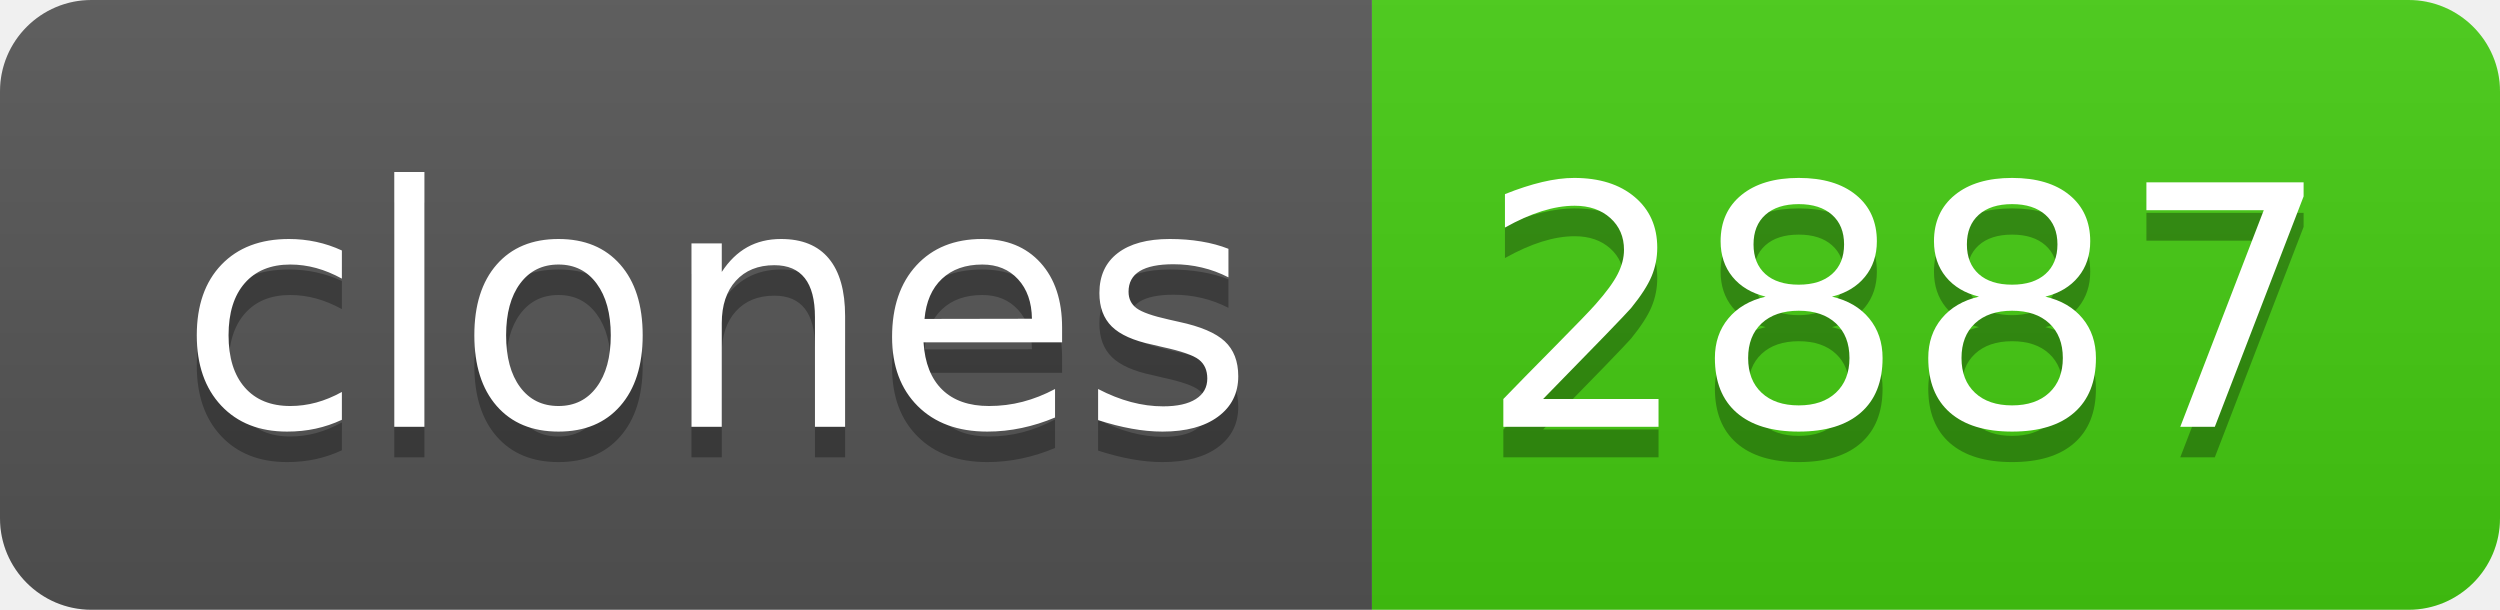
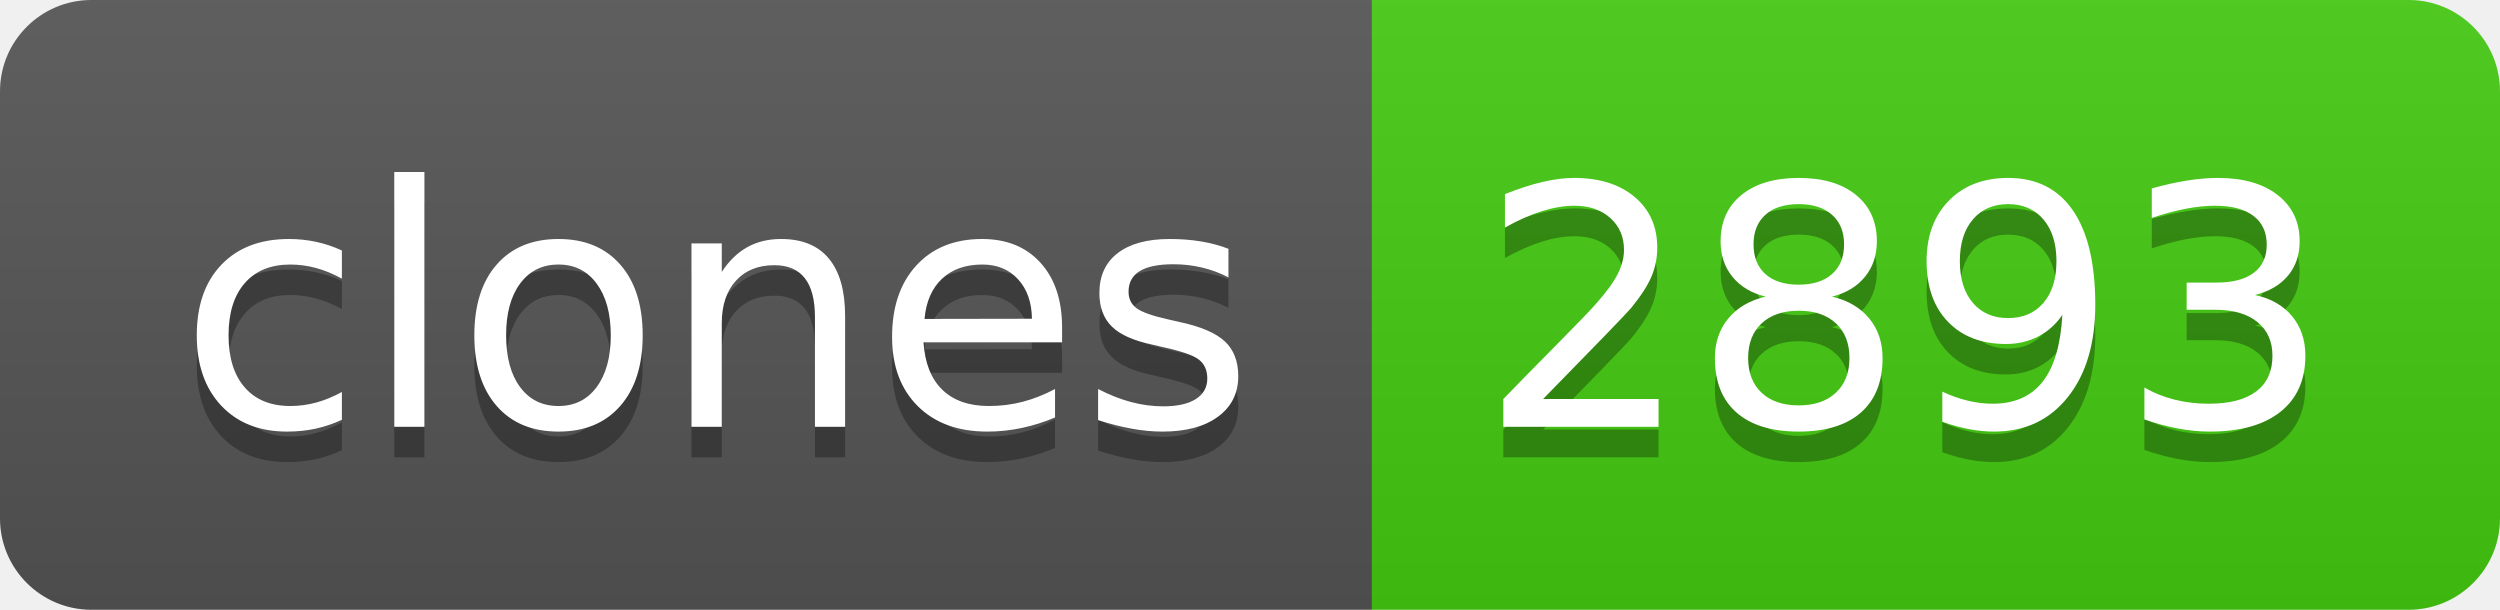
- <svg xmlns="http://www.w3.org/2000/svg" width="82" height="20" role="img" aria-label="clones: 2887">
+ <svg xmlns="http://www.w3.org/2000/svg" width="82" height="20" role="img" aria-label="clones: 2893">
  <linearGradient id="s" x2="0" y2="100%">
    <stop offset="0" stop-color="#bbb" stop-opacity=".1" />
    <stop offset="1" stop-opacity=".1" />
  </linearGradient>
  <clipPath id="r">
    <rect width="82" height="20" rx="3" fill="#fff" />
  </clipPath>
  <g clip-path="url(#r)">
    <rect width="45" height="20" fill="#555" />
    <rect x="45" width="37" height="20" fill="#4c1" />
    <rect width="82" height="20" fill="url(#s)" />
  </g>
  <g fill="#fff" text-anchor="middle" font-family="Verdana,Geneva,DejaVu Sans,sans-serif" text-rendering="geometricPrecision" font-size="110">
    <text aria-hidden="true" x="235" y="150" fill="#010101" fill-opacity=".3" transform="scale(.1)" textLength="350">clones</text>
    <text x="235" y="140" transform="scale(.1)" fill="#fff" textLength="350">clones</text>
-     <text aria-hidden="true" x="625" y="150" fill="#010101" fill-opacity=".3" transform="scale(.1)" textLength="270">2887</text>
-     <text x="625" y="140" transform="scale(.1)" fill="#fff" textLength="270">2887</text>
+     <text aria-hidden="true" x="625" y="150" fill="#010101" fill-opacity=".3" transform="scale(.1)" textLength="270">2893</text>
+     <text x="625" y="140" transform="scale(.1)" fill="#fff" textLength="270">2893</text>
  </g>
</svg>
